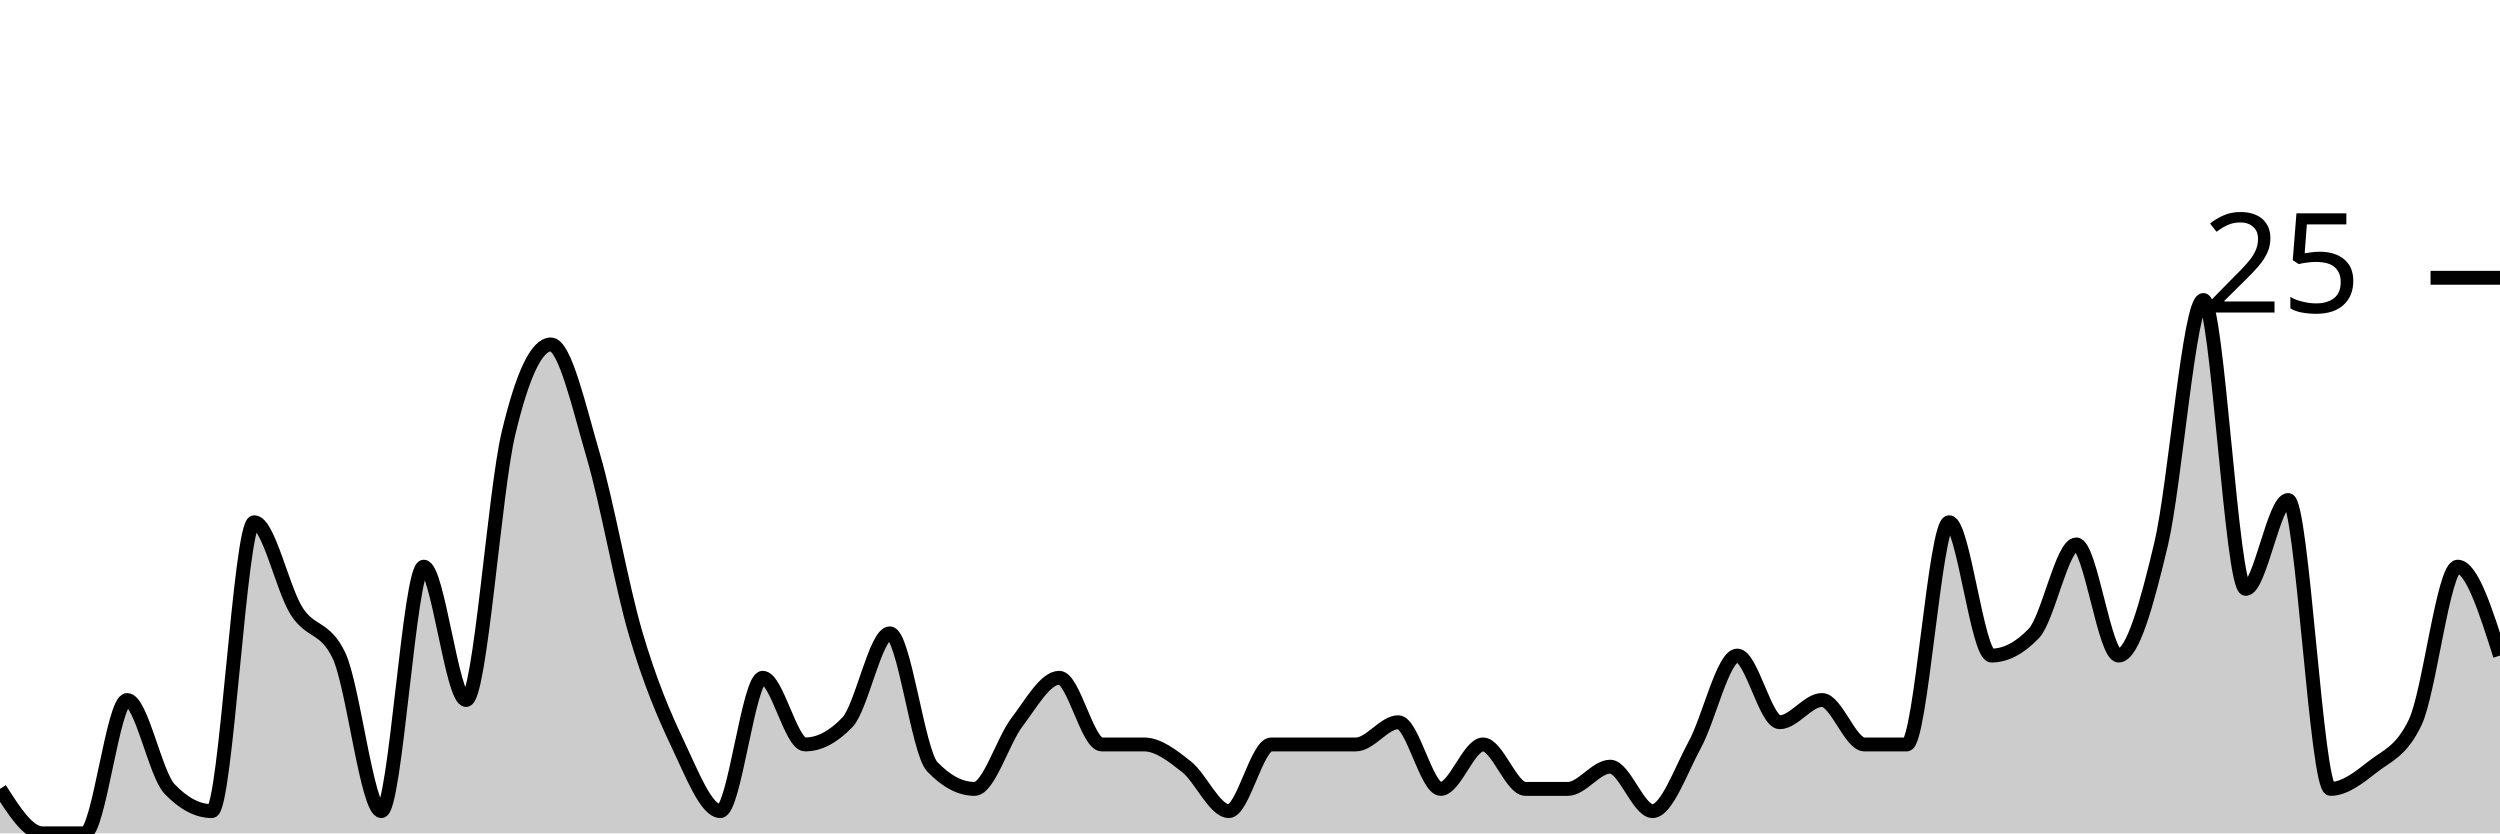
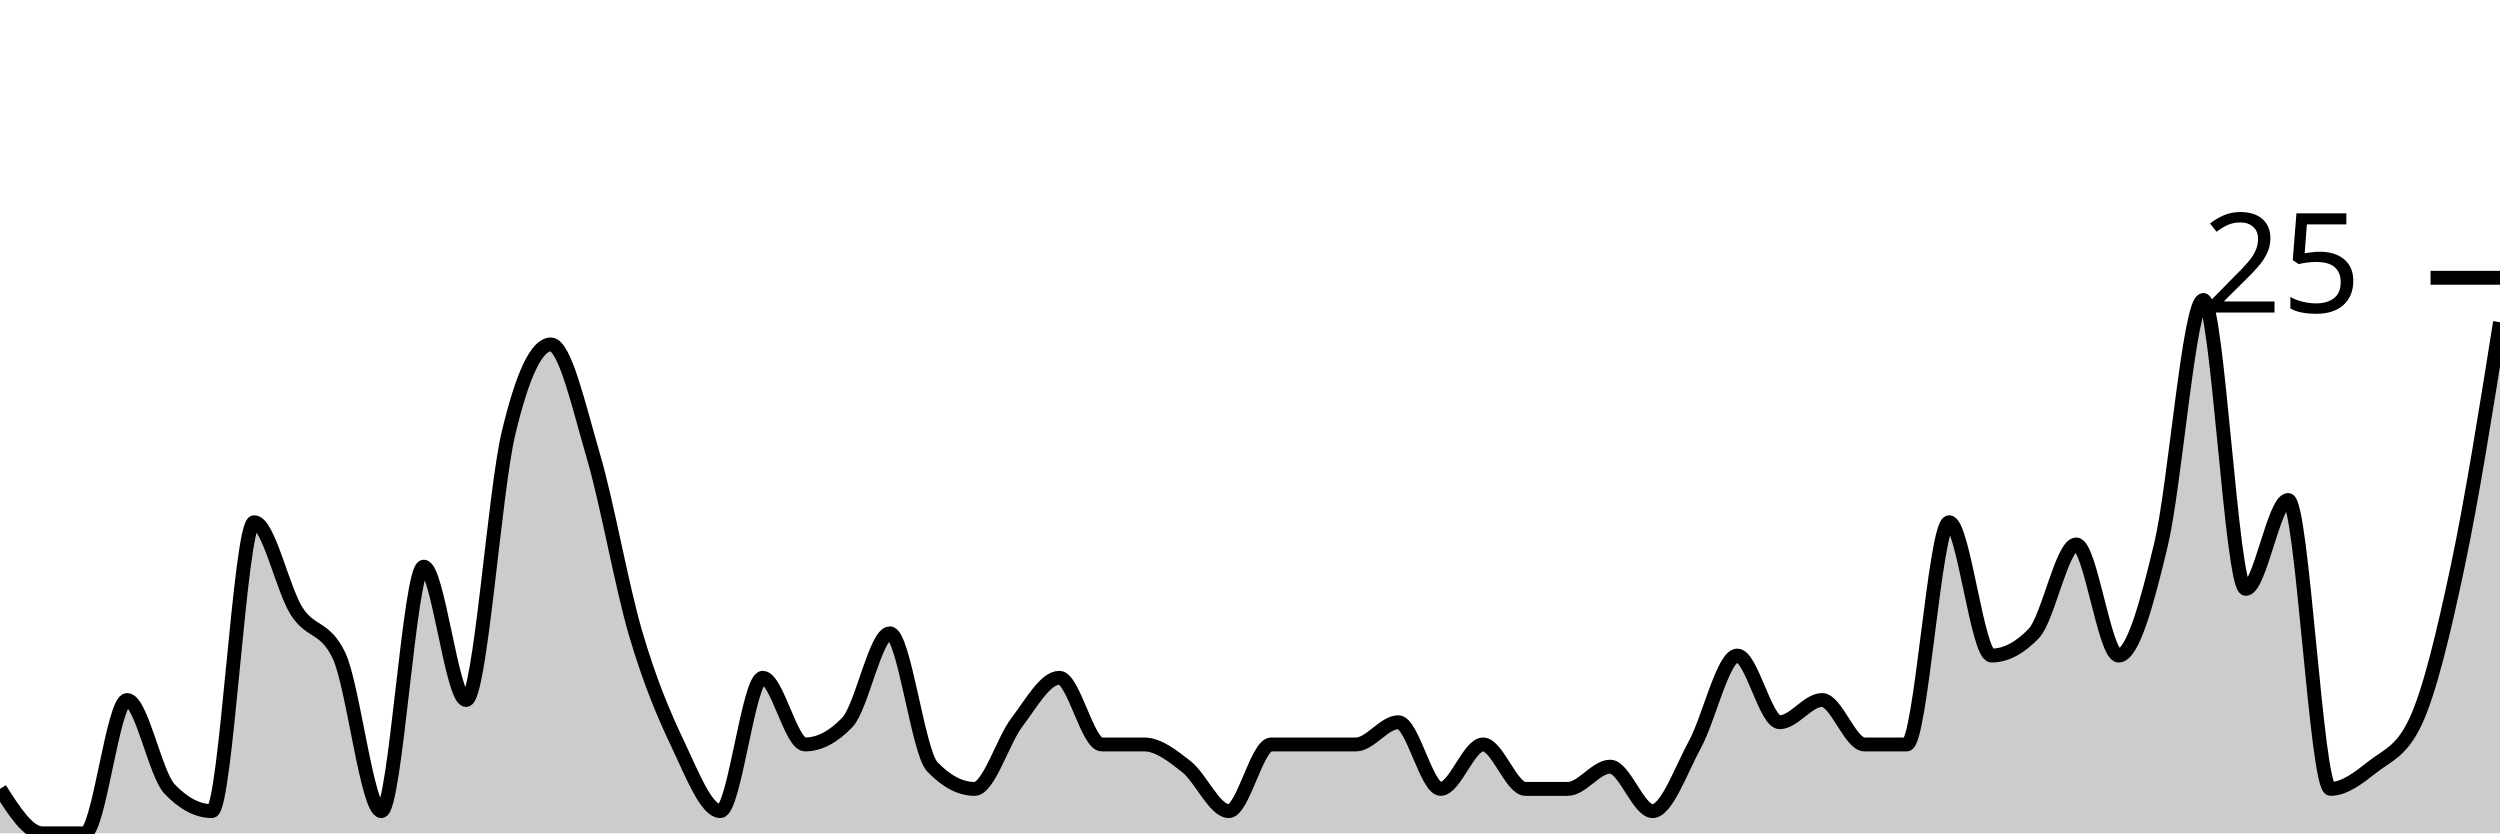
<svg xmlns="http://www.w3.org/2000/svg" viewBox="0 0 180 60">
  <g transform="translate(0,20)">
-     <path class="area" fill="rgba(0, 0, 0, 0.2)" d="M0,36.8C1.017,38.4,2.034,40,3.051,40C4.068,40,5.085,40,6.102,40C7.119,40,8.136,30.4,9.153,30.4C10.169,30.4,11.186,35.733,12.203,36.8C13.22,37.867,14.237,38.4,15.254,38.4C16.271,38.4,17.288,17.6,18.305,17.6C19.322,17.6,20.339,22.4,21.356,24C22.373,25.6,23.39,25.067,24.407,27.2C25.424,29.333,26.441,38.4,27.458,38.4C28.475,38.4,29.492,20.8,30.508,20.8C31.525,20.8,32.542,30.4,33.559,30.4C34.576,30.4,35.593,15.467,36.61,11.2C37.627,6.933,38.644,4.8,39.661,4.8C40.678,4.8,41.695,9.333,42.712,12.8C43.729,16.267,44.746,22.133,45.763,25.6C46.78,29.067,47.797,31.467,48.814,33.6C49.831,35.733,50.847,38.4,51.864,38.4C52.881,38.4,53.898,28.8,54.915,28.8C55.932,28.8,56.949,33.6,57.966,33.6C58.983,33.6,60,33.067,61.017,32C62.034,30.933,63.051,25.6,64.068,25.6C65.085,25.6,66.102,34.133,67.119,35.2C68.136,36.267,69.153,36.8,70.169,36.8C71.186,36.8,72.203,33.333,73.22,32C74.237,30.667,75.254,28.8,76.271,28.8C77.288,28.8,78.305,33.6,79.322,33.6C80.339,33.6,81.356,33.6,82.373,33.6C83.39,33.6,84.407,34.4,85.424,35.2C86.441,36,87.458,38.4,88.475,38.4C89.492,38.4,90.508,33.6,91.525,33.6C92.542,33.6,93.559,33.6,94.576,33.6C95.593,33.6,96.61,33.6,97.627,33.6C98.644,33.6,99.661,32,100.678,32C101.695,32,102.712,36.8,103.729,36.8C104.746,36.8,105.763,33.6,106.78,33.6C107.797,33.6,108.814,36.8,109.831,36.8C110.847,36.8,111.864,36.8,112.881,36.8C113.898,36.8,114.915,35.2,115.932,35.2C116.949,35.2,117.966,38.4,118.983,38.4C120,38.4,121.017,35.467,122.034,33.6C123.051,31.733,124.068,27.2,125.085,27.2C126.102,27.2,127.119,32,128.136,32C129.153,32,130.169,30.4,131.186,30.4C132.203,30.4,133.22,33.6,134.237,33.6C135.254,33.6,136.271,33.6,137.288,33.6C138.305,33.6,139.322,17.6,140.339,17.6C141.356,17.6,142.373,27.2,143.39,27.2C144.407,27.2,145.424,26.667,146.441,25.6C147.458,24.533,148.475,19.2,149.492,19.2C150.508,19.2,151.525,27.2,152.542,27.2C153.559,27.2,154.576,23.467,155.593,19.2C156.61,14.933,157.627,1.6,158.644,1.6C159.661,1.6,160.678,22.4,161.695,22.4C162.712,22.4,163.729,16,164.746,16C165.763,16,166.78,36.8,167.797,36.8C168.814,36.8,169.831,36,170.847,35.2C171.864,34.4,172.881,34.133,173.898,32C174.915,29.867,175.932,20.8,176.949,20.8C177.966,20.8,178.983,24,180,27.2L180,40C178.983,40,177.966,40,176.949,40C175.932,40,174.915,40,173.898,40C172.881,40,171.864,40,170.847,40C169.831,40,168.814,40,167.797,40C166.78,40,165.763,40,164.746,40C163.729,40,162.712,40,161.695,40C160.678,40,159.661,40,158.644,40C157.627,40,156.61,40,155.593,40C154.576,40,153.559,40,152.542,40C151.525,40,150.508,40,149.492,40C148.475,40,147.458,40,146.441,40C145.424,40,144.407,40,143.39,40C142.373,40,141.356,40,140.339,40C139.322,40,138.305,40,137.288,40C136.271,40,135.254,40,134.237,40C133.22,40,132.203,40,131.186,40C130.169,40,129.153,40,128.136,40C127.119,40,126.102,40,125.085,40C124.068,40,123.051,40,122.034,40C121.017,40,120,40,118.983,40C117.966,40,116.949,40,115.932,40C114.915,40,113.898,40,112.881,40C111.864,40,110.847,40,109.831,40C108.814,40,107.797,40,106.78,40C105.763,40,104.746,40,103.729,40C102.712,40,101.695,40,100.678,40C99.661,40,98.644,40,97.627,40C96.61,40,95.593,40,94.576,40C93.559,40,92.542,40,91.525,40C90.508,40,89.492,40,88.475,40C87.458,40,86.441,40,85.424,40C84.407,40,83.39,40,82.373,40C81.356,40,80.339,40,79.322,40C78.305,40,77.288,40,76.271,40C75.254,40,74.237,40,73.22,40C72.203,40,71.186,40,70.169,40C69.153,40,68.136,40,67.119,40C66.102,40,65.085,40,64.068,40C63.051,40,62.034,40,61.017,40C60,40,58.983,40,57.966,40C56.949,40,55.932,40,54.915,40C53.898,40,52.881,40,51.864,40C50.847,40,49.831,40,48.814,40C47.797,40,46.78,40,45.763,40C44.746,40,43.729,40,42.712,40C41.695,40,40.678,40,39.661,40C38.644,40,37.627,40,36.61,40C35.593,40,34.576,40,33.559,40C32.542,40,31.525,40,30.508,40C29.492,40,28.475,40,27.458,40C26.441,40,25.424,40,24.407,40C23.39,40,22.373,40,21.356,40C20.339,40,19.322,40,18.305,40C17.288,40,16.271,40,15.254,40C14.237,40,13.22,40,12.203,40C11.186,40,10.169,40,9.153,40C8.136,40,7.119,40,6.102,40C5.085,40,4.068,40,3.051,40C2.034,40,1.017,40,0,40Z" />
-     <path class="line" stroke="black" fill="none" d="M0,36.8C1.017,38.4,2.034,40,3.051,40C4.068,40,5.085,40,6.102,40C7.119,40,8.136,30.4,9.153,30.4C10.169,30.4,11.186,35.733,12.203,36.8C13.22,37.867,14.237,38.4,15.254,38.4C16.271,38.4,17.288,17.6,18.305,17.6C19.322,17.6,20.339,22.4,21.356,24C22.373,25.6,23.39,25.067,24.407,27.2C25.424,29.333,26.441,38.4,27.458,38.4C28.475,38.4,29.492,20.8,30.508,20.8C31.525,20.8,32.542,30.4,33.559,30.4C34.576,30.4,35.593,15.467,36.61,11.2C37.627,6.933,38.644,4.8,39.661,4.8C40.678,4.8,41.695,9.333,42.712,12.8C43.729,16.267,44.746,22.133,45.763,25.6C46.78,29.067,47.797,31.467,48.814,33.6C49.831,35.733,50.847,38.4,51.864,38.4C52.881,38.4,53.898,28.8,54.915,28.8C55.932,28.8,56.949,33.6,57.966,33.6C58.983,33.6,60,33.067,61.017,32C62.034,30.933,63.051,25.6,64.068,25.6C65.085,25.6,66.102,34.133,67.119,35.2C68.136,36.267,69.153,36.8,70.169,36.8C71.186,36.8,72.203,33.333,73.22,32C74.237,30.667,75.254,28.8,76.271,28.8C77.288,28.8,78.305,33.6,79.322,33.6C80.339,33.6,81.356,33.6,82.373,33.6C83.39,33.6,84.407,34.4,85.424,35.2C86.441,36,87.458,38.4,88.475,38.4C89.492,38.4,90.508,33.6,91.525,33.6C92.542,33.6,93.559,33.6,94.576,33.6C95.593,33.6,96.61,33.6,97.627,33.6C98.644,33.6,99.661,32,100.678,32C101.695,32,102.712,36.8,103.729,36.8C104.746,36.8,105.763,33.6,106.78,33.6C107.797,33.6,108.814,36.8,109.831,36.8C110.847,36.8,111.864,36.8,112.881,36.8C113.898,36.8,114.915,35.2,115.932,35.2C116.949,35.2,117.966,38.4,118.983,38.4C120,38.4,121.017,35.467,122.034,33.6C123.051,31.733,124.068,27.2,125.085,27.2C126.102,27.2,127.119,32,128.136,32C129.153,32,130.169,30.4,131.186,30.4C132.203,30.4,133.22,33.6,134.237,33.6C135.254,33.6,136.271,33.6,137.288,33.6C138.305,33.6,139.322,17.6,140.339,17.6C141.356,17.6,142.373,27.2,143.39,27.2C144.407,27.2,145.424,26.667,146.441,25.6C147.458,24.533,148.475,19.2,149.492,19.2C150.508,19.2,151.525,27.2,152.542,27.2C153.559,27.2,154.576,23.467,155.593,19.2C156.61,14.933,157.627,1.6,158.644,1.6C159.661,1.6,160.678,22.4,161.695,22.4C162.712,22.4,163.729,16,164.746,16C165.763,16,166.78,36.8,167.797,36.8C168.814,36.8,169.831,36,170.847,35.2C171.864,34.4,172.881,34.133,173.898,32C174.915,29.867,175.932,20.8,176.949,20.8C177.966,20.8,178.983,24,180,27.2" />
+     <path class="area" fill="rgba(0, 0, 0, 0.2)" d="M0,36.8C1.017,38.4,2.034,40,3.051,40C4.068,40,5.085,40,6.102,40C7.119,40,8.136,30.4,9.153,30.4C10.169,30.4,11.186,35.733,12.203,36.8C13.22,37.867,14.237,38.4,15.254,38.4C16.271,38.4,17.288,17.6,18.305,17.6C19.322,17.6,20.339,22.4,21.356,24C22.373,25.6,23.39,25.067,24.407,27.2C25.424,29.333,26.441,38.4,27.458,38.4C28.475,38.4,29.492,20.8,30.508,20.8C31.525,20.8,32.542,30.4,33.559,30.4C34.576,30.4,35.593,15.467,36.61,11.2C37.627,6.933,38.644,4.8,39.661,4.8C40.678,4.8,41.695,9.333,42.712,12.8C43.729,16.267,44.746,22.133,45.763,25.6C46.78,29.067,47.797,31.467,48.814,33.6C49.831,35.733,50.847,38.4,51.864,38.4C52.881,38.4,53.898,28.8,54.915,28.8C55.932,28.8,56.949,33.6,57.966,33.6C58.983,33.6,60,33.067,61.017,32C62.034,30.933,63.051,25.6,64.068,25.6C65.085,25.6,66.102,34.133,67.119,35.2C68.136,36.267,69.153,36.8,70.169,36.8C71.186,36.8,72.203,33.333,73.22,32C74.237,30.667,75.254,28.8,76.271,28.8C77.288,28.8,78.305,33.6,79.322,33.6C80.339,33.6,81.356,33.6,82.373,33.6C83.39,33.6,84.407,34.4,85.424,35.2C86.441,36,87.458,38.4,88.475,38.4C89.492,38.4,90.508,33.6,91.525,33.6C92.542,33.6,93.559,33.6,94.576,33.6C95.593,33.6,96.61,33.6,97.627,33.6C98.644,33.6,99.661,32,100.678,32C101.695,32,102.712,36.8,103.729,36.8C104.746,36.8,105.763,33.6,106.78,33.6C107.797,33.6,108.814,36.8,109.831,36.8C110.847,36.8,111.864,36.8,112.881,36.8C113.898,36.8,114.915,35.2,115.932,35.2C116.949,35.2,117.966,38.4,118.983,38.4C120,38.4,121.017,35.467,122.034,33.6C123.051,31.733,124.068,27.2,125.085,27.2C126.102,27.2,127.119,32,128.136,32C129.153,32,130.169,30.4,131.186,30.4C132.203,30.4,133.22,33.6,134.237,33.6C135.254,33.6,136.271,33.6,137.288,33.6C138.305,33.6,139.322,17.6,140.339,17.6C141.356,17.6,142.373,27.2,143.39,27.2C144.407,27.2,145.424,26.667,146.441,25.6C147.458,24.533,148.475,19.2,149.492,19.2C150.508,19.2,151.525,27.2,152.542,27.2C153.559,27.2,154.576,23.467,155.593,19.2C156.61,14.933,157.627,1.6,158.644,1.6C159.661,1.6,160.678,22.4,161.695,22.4C162.712,22.4,163.729,16,164.746,16C165.763,16,166.78,36.8,167.797,36.8C168.814,36.8,169.831,36,170.847,35.2C171.864,34.4,172.881,34.133,173.898,32C174.915,29.867,175.932,25.6,176.949,20.8C177.966,16,178.983,9.6,180,3.2L180,40C178.983,40,177.966,40,176.949,40C175.932,40,174.915,40,173.898,40C172.881,40,171.864,40,170.847,40C169.831,40,168.814,40,167.797,40C166.78,40,165.763,40,164.746,40C163.729,40,162.712,40,161.695,40C160.678,40,159.661,40,158.644,40C157.627,40,156.61,40,155.593,40C154.576,40,153.559,40,152.542,40C151.525,40,150.508,40,149.492,40C148.475,40,147.458,40,146.441,40C145.424,40,144.407,40,143.39,40C142.373,40,141.356,40,140.339,40C139.322,40,138.305,40,137.288,40C136.271,40,135.254,40,134.237,40C133.22,40,132.203,40,131.186,40C130.169,40,129.153,40,128.136,40C127.119,40,126.102,40,125.085,40C124.068,40,123.051,40,122.034,40C121.017,40,120,40,118.983,40C117.966,40,116.949,40,115.932,40C114.915,40,113.898,40,112.881,40C111.864,40,110.847,40,109.831,40C108.814,40,107.797,40,106.78,40C105.763,40,104.746,40,103.729,40C102.712,40,101.695,40,100.678,40C99.661,40,98.644,40,97.627,40C96.61,40,95.593,40,94.576,40C93.559,40,92.542,40,91.525,40C90.508,40,89.492,40,88.475,40C87.458,40,86.441,40,85.424,40C84.407,40,83.39,40,82.373,40C81.356,40,80.339,40,79.322,40C78.305,40,77.288,40,76.271,40C75.254,40,74.237,40,73.22,40C72.203,40,71.186,40,70.169,40C69.153,40,68.136,40,67.119,40C66.102,40,65.085,40,64.068,40C63.051,40,62.034,40,61.017,40C60,40,58.983,40,57.966,40C56.949,40,55.932,40,54.915,40C53.898,40,52.881,40,51.864,40C50.847,40,49.831,40,48.814,40C47.797,40,46.78,40,45.763,40C44.746,40,43.729,40,42.712,40C41.695,40,40.678,40,39.661,40C38.644,40,37.627,40,36.61,40C35.593,40,34.576,40,33.559,40C32.542,40,31.525,40,30.508,40C29.492,40,28.475,40,27.458,40C26.441,40,25.424,40,24.407,40C23.39,40,22.373,40,21.356,40C20.339,40,19.322,40,18.305,40C17.288,40,16.271,40,15.254,40C14.237,40,13.22,40,12.203,40C11.186,40,10.169,40,9.153,40C8.136,40,7.119,40,6.102,40C5.085,40,4.068,40,3.051,40C2.034,40,1.017,40,0,40Z" />
+     <path class="line" stroke="black" fill="none" d="M0,36.8C1.017,38.4,2.034,40,3.051,40C4.068,40,5.085,40,6.102,40C7.119,40,8.136,30.4,9.153,30.4C10.169,30.4,11.186,35.733,12.203,36.8C13.22,37.867,14.237,38.4,15.254,38.4C16.271,38.4,17.288,17.6,18.305,17.6C19.322,17.6,20.339,22.4,21.356,24C22.373,25.6,23.39,25.067,24.407,27.2C25.424,29.333,26.441,38.4,27.458,38.4C28.475,38.4,29.492,20.8,30.508,20.8C31.525,20.8,32.542,30.4,33.559,30.4C34.576,30.4,35.593,15.467,36.61,11.2C37.627,6.933,38.644,4.8,39.661,4.8C40.678,4.8,41.695,9.333,42.712,12.8C43.729,16.267,44.746,22.133,45.763,25.6C46.78,29.067,47.797,31.467,48.814,33.6C49.831,35.733,50.847,38.4,51.864,38.4C52.881,38.4,53.898,28.8,54.915,28.8C55.932,28.8,56.949,33.6,57.966,33.6C58.983,33.6,60,33.067,61.017,32C62.034,30.933,63.051,25.6,64.068,25.6C65.085,25.6,66.102,34.133,67.119,35.2C68.136,36.267,69.153,36.8,70.169,36.8C71.186,36.8,72.203,33.333,73.22,32C74.237,30.667,75.254,28.8,76.271,28.8C77.288,28.8,78.305,33.6,79.322,33.6C80.339,33.6,81.356,33.6,82.373,33.6C83.39,33.6,84.407,34.4,85.424,35.2C86.441,36,87.458,38.4,88.475,38.4C89.492,38.4,90.508,33.6,91.525,33.6C92.542,33.6,93.559,33.6,94.576,33.6C95.593,33.6,96.61,33.6,97.627,33.6C98.644,33.6,99.661,32,100.678,32C101.695,32,102.712,36.8,103.729,36.8C104.746,36.8,105.763,33.6,106.78,33.6C107.797,33.6,108.814,36.8,109.831,36.8C110.847,36.8,111.864,36.8,112.881,36.8C113.898,36.8,114.915,35.2,115.932,35.2C116.949,35.2,117.966,38.4,118.983,38.4C120,38.4,121.017,35.467,122.034,33.6C123.051,31.733,124.068,27.2,125.085,27.2C126.102,27.2,127.119,32,128.136,32C129.153,32,130.169,30.4,131.186,30.4C132.203,30.4,133.22,33.6,134.237,33.6C135.254,33.6,136.271,33.6,137.288,33.6C138.305,33.6,139.322,17.6,140.339,17.6C141.356,17.6,142.373,27.2,143.39,27.2C144.407,27.2,145.424,26.667,146.441,25.6C147.458,24.533,148.475,19.2,149.492,19.2C150.508,19.2,151.525,27.2,152.542,27.2C153.559,27.2,154.576,23.467,155.593,19.2C156.61,14.933,157.627,1.6,158.644,1.6C159.661,1.6,160.678,22.4,161.695,22.4C162.712,22.4,163.729,16,164.746,16C165.763,16,166.78,36.8,167.797,36.8C168.814,36.8,169.831,36,170.847,35.2C171.864,34.4,172.881,34.133,173.898,32C174.915,29.867,175.932,25.6,176.949,20.8C177.966,16,178.983,9.6,180,3.2" />
    <path class="axis-ceiling" stroke-width="1" stroke="black" fill="none" d="M175,0L180,0" />
    <text class="axis-ceiling-label" font-family="sans-serif" text-anchor="end" font-size="10px" x="170" y="2.5">25</text>
  </g>
</svg>
